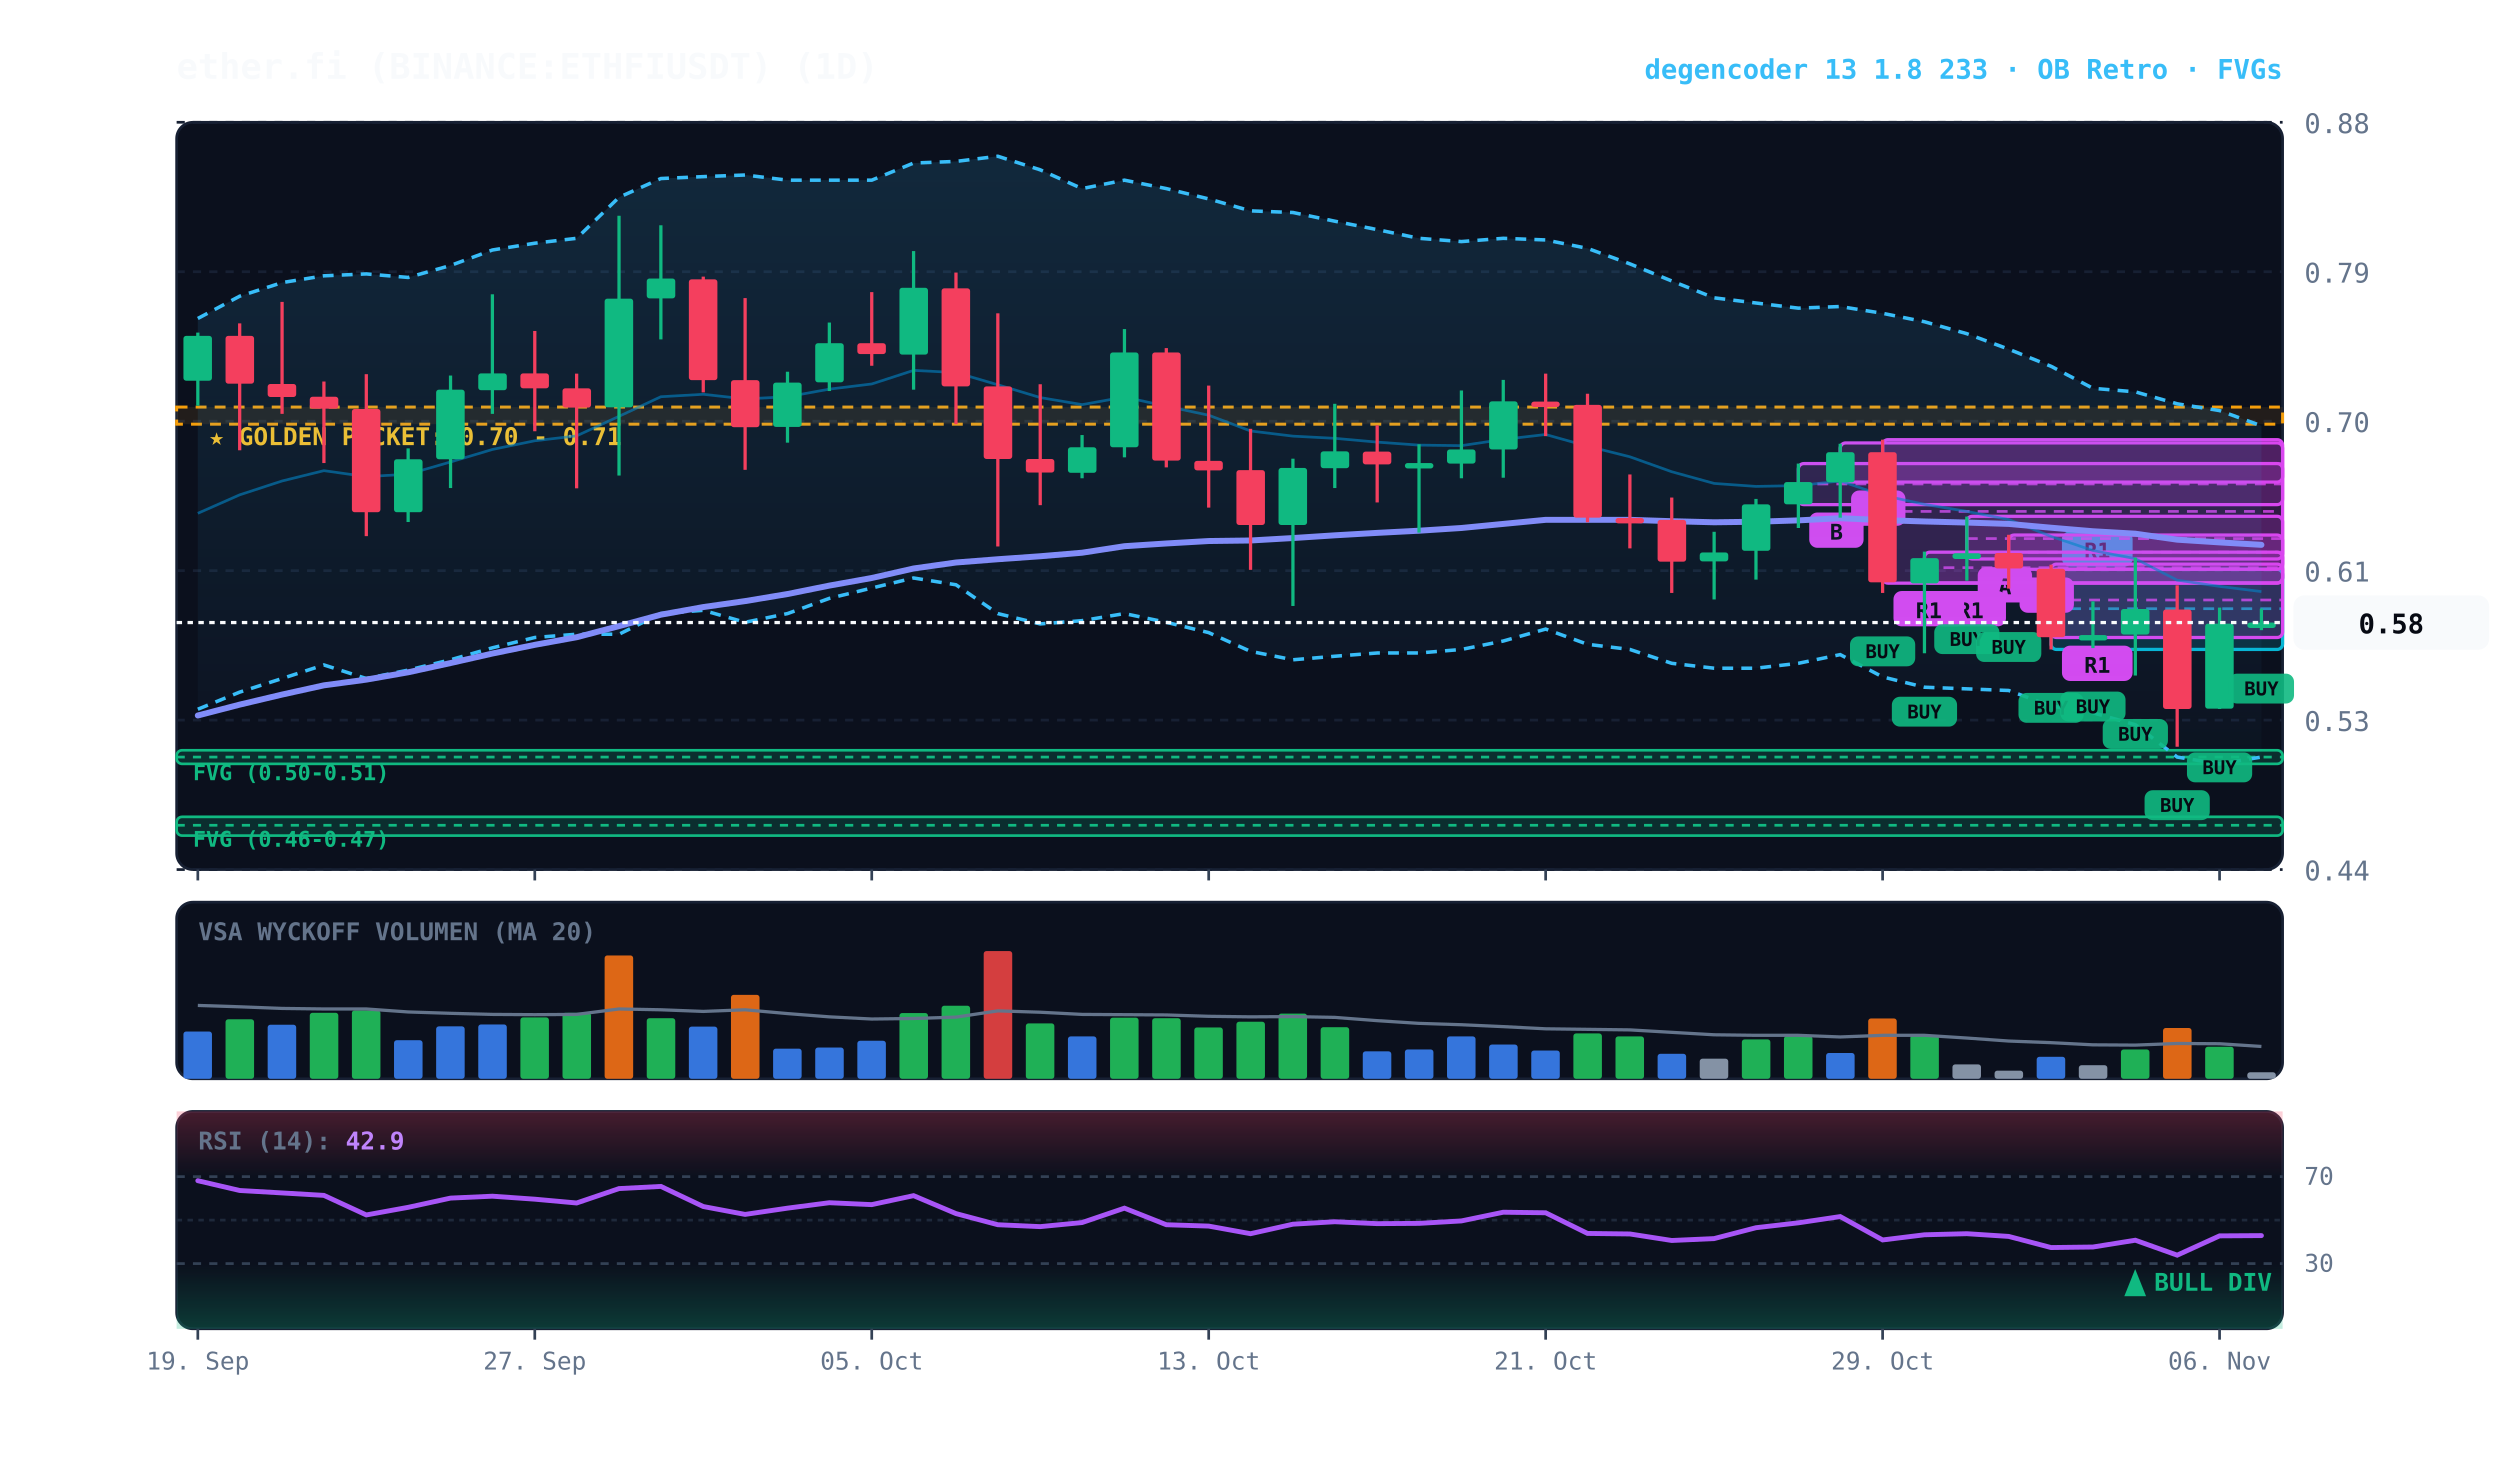
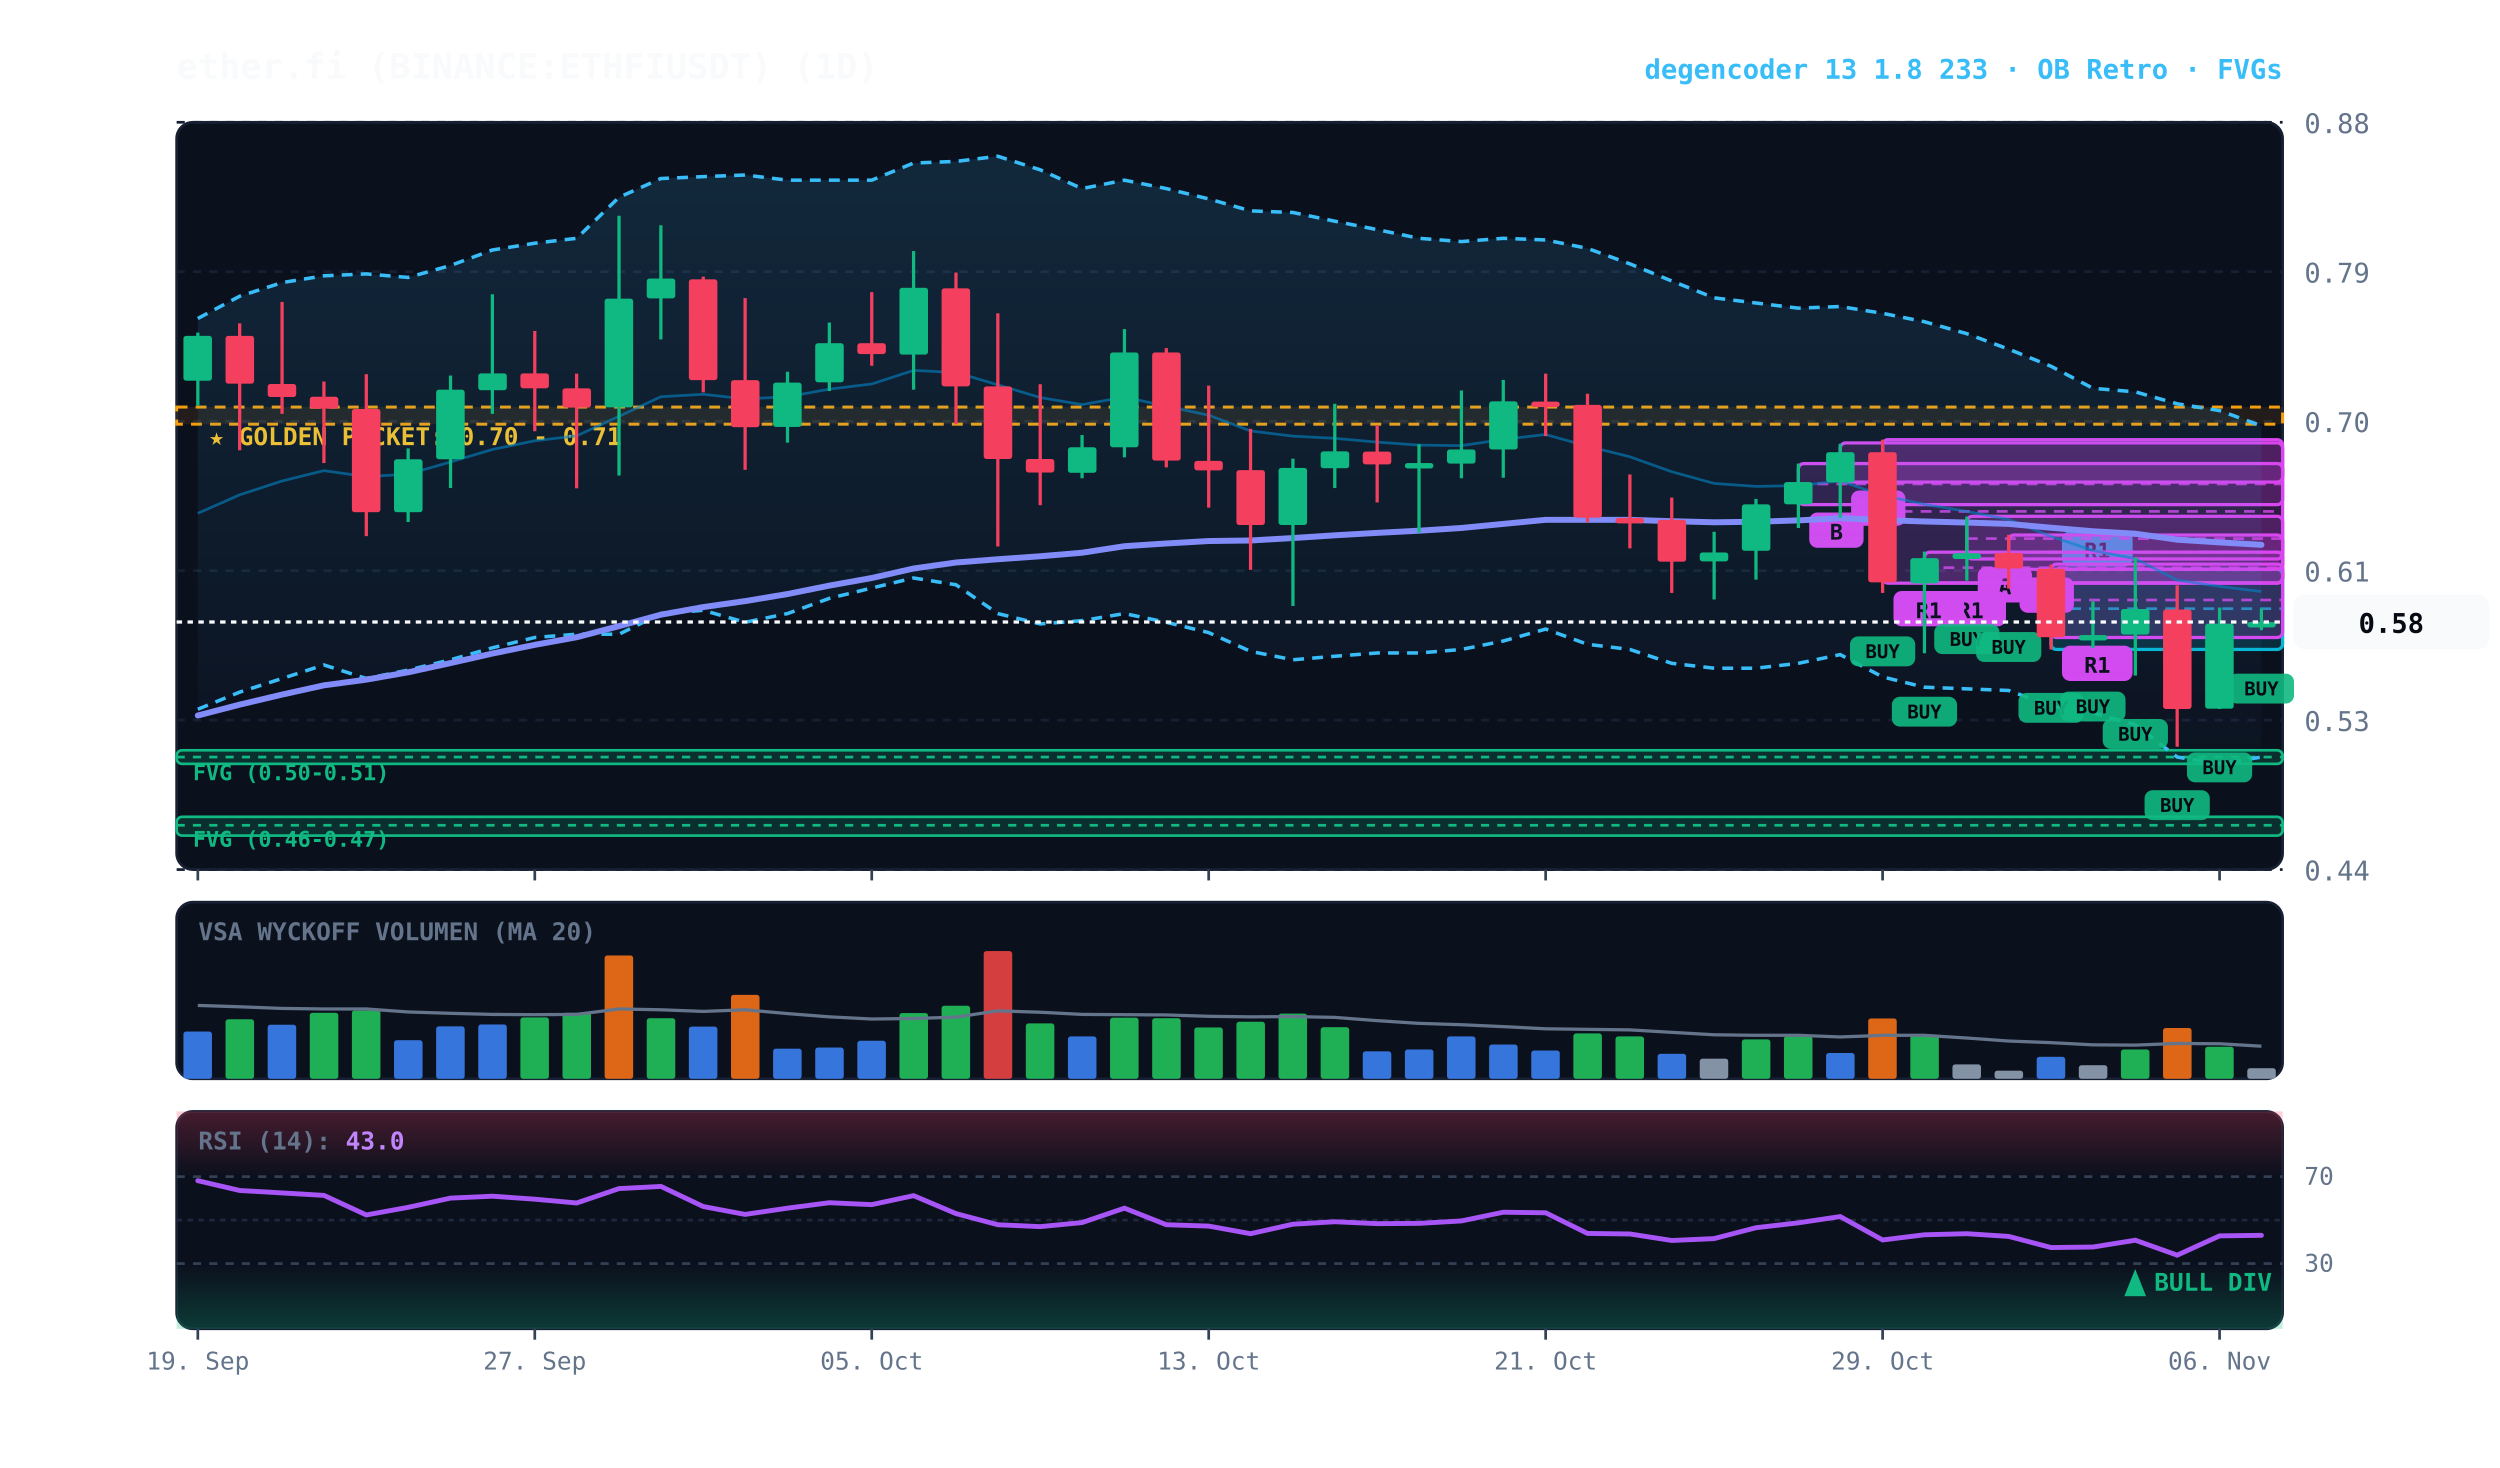
<svg xmlns="http://www.w3.org/2000/svg" viewBox="0 0 920 540" width="100%" height="100%" style="background:#070a13; font-family:'JetBrains Mono', monospace;">
  <defs>
    <linearGradient id="cloud-grad" x1="0%" y1="0%" x2="0%" y2="100%">
      <stop offset="0%" stop-color="#38bdf8" stop-opacity="0.14" />
      <stop offset="100%" stop-color="#38bdf8" stop-opacity="0.02" />
    </linearGradient>
    <linearGradient id="rsi-overbought" x1="0%" y1="0%" x2="0%" y2="100%">
      <stop offset="0%" stop-color="#f43f5e" stop-opacity="0.25" />
      <stop offset="100%" stop-color="#f43f5e" stop-opacity="0.0" />
    </linearGradient>
    <linearGradient id="rsi-oversold" x1="0%" y1="0%" x2="0%" y2="100%">
      <stop offset="0%" stop-color="#10b981" stop-opacity="0.0" />
      <stop offset="100%" stop-color="#10b981" stop-opacity="0.25" />
    </linearGradient>
  </defs>
  <rect x="65" y="45" width="775" height="275" fill="#0b101d" rx="6" stroke="#172033" stroke-width="1" />
  <rect x="65" y="332" width="775" height="65" fill="#0b101d" rx="6" stroke="#172033" stroke-width="1" />
  <rect x="65" y="409" width="775" height="80" fill="#0b101d" rx="6" stroke="#172033" stroke-width="1" />
  <line x1="65" y1="320.0" x2="840" y2="320.0" stroke="#172033" stroke-dasharray="3,3" stroke-width="1" />
  <text x="848" y="324.0" fill="#64748b" font-size="10" text-anchor="start">0.44</text>
  <line x1="65" y1="265.0" x2="840" y2="265.0" stroke="#172033" stroke-dasharray="3,3" stroke-width="1" />
  <text x="848" y="269.0" fill="#64748b" font-size="10" text-anchor="start">0.53</text>
  <line x1="65" y1="210.0" x2="840" y2="210.0" stroke="#172033" stroke-dasharray="3,3" stroke-width="1" />
  <text x="848" y="214.0" fill="#64748b" font-size="10" text-anchor="start">0.61</text>
  <line x1="65" y1="155.0" x2="840" y2="155.0" stroke="#172033" stroke-dasharray="3,3" stroke-width="1" />
  <text x="848" y="159.0" fill="#64748b" font-size="10" text-anchor="start">0.70</text>
  <line x1="65" y1="100.0" x2="840" y2="100.0" stroke="#172033" stroke-dasharray="3,3" stroke-width="1" />
  <text x="848" y="104.0" fill="#64748b" font-size="10" text-anchor="start">0.79</text>
  <line x1="65" y1="45.0" x2="840" y2="45.0" stroke="#172033" stroke-dasharray="3,3" stroke-width="1" />
  <text x="848" y="49.0" fill="#64748b" font-size="10" text-anchor="start">0.88</text>
  <rect x="65" y="149.8" width="775" height="6.3" fill="rgba(245, 158, 11, 0.10)" stroke="#f59e0b" stroke-dasharray="4,3" stroke-width="1.1" />
  <text x="77" y="163.8" fill="#fbbf24" font-size="9" font-weight="bold">★ GOLDEN POCKET: 0.70 - 0.71</text>
  <rect x="65.0" y="276.1" width="775.0" height="5.0" fill="rgba(16, 185, 129, 0.18)" stroke="#10b981" stroke-width="1" rx="2" />
  <line x1="65.0" y1="278.6" x2="840" y2="278.6" stroke="#10b981" stroke-dasharray="3,3" stroke-width="1" />
  <text x="71.0" y="287.1" fill="#10b981" font-size="8" font-weight="bold">FVG (0.50-0.51)</text>
  <rect x="65.0" y="300.6" width="775.0" height="6.9" fill="rgba(16, 185, 129, 0.18)" stroke="#10b981" stroke-width="1" rx="2" />
  <line x1="65.0" y1="303.7" x2="840" y2="303.7" stroke="#10b981" stroke-dasharray="3,3" stroke-width="1" />
  <text x="71.0" y="311.6" fill="#10b981" font-size="8" font-weight="bold">FVG (0.46-0.47)</text>
  <rect x="754.8" y="209.5" width="85.2" height="29.5" fill="rgba(6, 182, 212, 0.18)" stroke="#06b6d4" stroke-width="1.2" rx="2" />
  <line x1="754.8" y1="224.0" x2="840" y2="224.0" stroke="#06b6d4" stroke-dasharray="4,3" stroke-width="1.0" opacity="0.8" />
  <rect x="758.8" y="195.5" width="26" height="13" fill="#06b6d4" rx="3" />
  <text x="771.8" y="205.5" fill="#070a13" font-size="8" font-weight="bold" text-anchor="middle">R1</text>
  <rect x="754.8" y="207.6" width="85.2" height="27.0" fill="rgba(217, 70, 239, 0.18)" stroke="#d946ef" stroke-width="1.2" rx="2" />
  <line x1="754.8" y1="220.8" x2="840" y2="220.8" stroke="#d946ef" stroke-dasharray="4,3" stroke-width="1.0" opacity="0.8" />
  <rect x="758.8" y="237.6" width="26" height="13" fill="#d946ef" rx="3" />
  <text x="771.8" y="247.6" fill="#070a13" font-size="8" font-weight="bold" text-anchor="middle">R1</text>
  <rect x="739.2" y="196.9" width="100.8" height="12.6" fill="rgba(217, 70, 239, 0.18)" stroke="#d946ef" stroke-width="1.2" rx="2" />
  <line x1="739.2" y1="203.2" x2="840" y2="203.2" stroke="#d946ef" stroke-dasharray="4,3" stroke-width="1.0" opacity="0.8" />
  <rect x="743.2" y="212.5" width="20" height="13" fill="#d946ef" rx="3" />
  <text x="753.2" y="222.5" fill="#070a13" font-size="8" font-weight="bold" text-anchor="middle">B</text>
  <rect x="723.8" y="190.0" width="116.2" height="15.7" fill="rgba(217, 70, 239, 0.18)" stroke="#d946ef" stroke-width="1.2" rx="2" />
  <line x1="723.8" y1="198.2" x2="840" y2="198.2" stroke="#d946ef" stroke-dasharray="4,3" stroke-width="1.0" opacity="0.8" />
  <rect x="727.8" y="208.7" width="20" height="13" fill="#d946ef" rx="3" />
  <text x="737.8" y="218.7" fill="#070a13" font-size="8" font-weight="bold" text-anchor="middle">A</text>
  <rect x="708.2" y="203.2" width="131.8" height="11.3" fill="rgba(217, 70, 239, 0.18)" stroke="#d946ef" stroke-width="1.2" rx="2" />
  <line x1="708.2" y1="208.9" x2="840" y2="208.9" stroke="#d946ef" stroke-dasharray="4,3" stroke-width="1.0" opacity="0.8" />
  <rect x="712.2" y="217.5" width="26" height="13" fill="#d946ef" rx="3" />
  <text x="725.2" y="227.5" fill="#070a13" font-size="8" font-weight="bold" text-anchor="middle">R1</text>
  <rect x="692.8" y="161.8" width="147.2" height="52.8" fill="rgba(217, 70, 239, 0.18)" stroke="#d946ef" stroke-width="1.2" rx="2" />
  <line x1="692.8" y1="188.2" x2="840" y2="188.2" stroke="#d946ef" stroke-dasharray="4,3" stroke-width="1.0" opacity="0.8" />
  <rect x="696.8" y="217.5" width="26" height="13" fill="#d946ef" rx="3" />
  <text x="709.8" y="227.5" fill="#070a13" font-size="8" font-weight="bold" text-anchor="middle">R1</text>
  <rect x="677.2" y="163.0" width="162.8" height="14.4" fill="rgba(217, 70, 239, 0.18)" stroke="#d946ef" stroke-width="1.2" rx="2" />
  <line x1="677.2" y1="170.6" x2="840" y2="170.6" stroke="#d946ef" stroke-dasharray="4,3" stroke-width="1.0" opacity="0.8" />
  <rect x="681.2" y="180.5" width="20" height="13" fill="#d946ef" rx="3" />
  <text x="691.2" y="190.5" fill="#070a13" font-size="8" font-weight="bold" text-anchor="middle">B</text>
  <rect x="661.8" y="170.6" width="178.2" height="15.1" fill="rgba(217, 70, 239, 0.18)" stroke="#d946ef" stroke-width="1.2" rx="2" />
  <line x1="661.8" y1="178.1" x2="840" y2="178.1" stroke="#d946ef" stroke-dasharray="4,3" stroke-width="1.0" opacity="0.8" />
  <rect x="665.8" y="188.6" width="20" height="13" fill="#d946ef" rx="3" />
  <text x="675.8" y="198.6" fill="#070a13" font-size="8" font-weight="bold" text-anchor="middle">B</text>
  <polygon points="72.8,117.2 88.2,109.0 103.8,104.0 119.2,101.5 134.8,100.8 150.2,102.1 165.8,97.7 181.2,92.0 196.8,89.5 212.2,87.7 227.8,72.6 243.2,65.7 258.8,65.0 274.2,64.4 289.8,66.3 305.2,66.3 320.8,66.3 336.2,60.0 351.8,59.4 367.2,57.5 382.8,62.5 398.2,69.4 413.8,66.3 429.2,69.4 444.8,73.2 460.2,77.6 475.8,78.2 491.2,81.4 506.8,84.5 522.2,87.7 537.8,88.9 553.2,87.7 568.8,88.3 584.2,91.4 599.8,97.1 615.2,103.4 630.8,109.6 646.2,111.5 661.8,113.4 677.2,112.8 692.8,115.3 708.2,118.4 723.8,122.8 739.2,128.5 754.8,134.8 770.2,142.9 785.8,144.2 801.2,148.6 816.8,151.1 832.2,156.7 832.2,278.6 816.8,281.1 801.2,278.6 785.8,266.7 770.2,262.3 754.8,259.8 739.2,254.1 723.8,253.5 708.2,252.9 692.8,249.1 677.2,240.9 661.8,244.1 646.2,245.9 630.8,245.9 615.2,244.1 599.8,239.0 584.2,237.1 568.8,231.5 553.2,235.9 537.8,239.0 522.2,240.3 506.8,240.3 491.2,241.5 475.8,242.8 460.2,239.7 444.8,232.8 429.2,229.0 413.8,225.8 398.2,228.4 382.8,229.6 367.2,225.8 351.8,215.2 336.2,212.7 320.8,216.4 305.2,220.2 289.8,225.8 274.2,229.0 258.8,224.6 243.2,225.8 227.8,233.4 212.2,233.4 196.8,234.6 181.2,238.4 165.8,242.8 150.2,246.6 134.8,249.7 119.2,244.7 103.8,249.7 88.2,254.7 72.8,261.0" fill="url(#cloud-grad)" />
  <polyline points="72.8,117.2 88.2,109.0 103.8,104.0 119.2,101.5 134.8,100.8 150.2,102.1 165.8,97.7 181.2,92.0 196.8,89.5 212.2,87.7 227.8,72.6 243.2,65.7 258.8,65.0 274.2,64.4 289.8,66.3 305.2,66.3 320.8,66.3 336.2,60.0 351.8,59.4 367.2,57.5 382.8,62.5 398.2,69.4 413.8,66.3 429.2,69.4 444.8,73.2 460.2,77.6 475.8,78.2 491.2,81.4 506.8,84.5 522.2,87.7 537.8,88.9 553.2,87.7 568.8,88.3 584.2,91.4 599.8,97.1 615.2,103.4 630.8,109.6 646.2,111.5 661.8,113.4 677.2,112.8 692.8,115.3 708.2,118.4 723.8,122.8 739.2,128.5 754.8,134.8 770.2,142.9 785.8,144.2 801.2,148.6 816.8,151.1 832.2,156.7" fill="none" stroke="#38bdf8" stroke-width="1.3" stroke-dasharray="4,3" />
  <polyline points="72.8,261.0 88.2,254.7 103.8,249.7 119.2,244.7 134.8,249.7 150.2,246.6 165.8,242.8 181.2,238.4 196.8,234.6 212.2,233.4 227.8,233.4 243.2,225.8 258.8,224.6 274.2,229.0 289.8,225.8 305.2,220.2 320.8,216.4 336.2,212.7 351.8,215.2 367.2,225.8 382.8,229.6 398.2,228.4 413.8,225.8 429.2,229.0 444.8,232.8 460.2,239.7 475.8,242.8 491.2,241.5 506.8,240.3 522.2,240.3 537.8,239.0 553.2,235.9 568.8,231.5 584.2,237.1 599.8,239.0 615.2,244.1 630.8,245.9 646.2,245.9 661.8,244.1 677.2,240.9 692.8,249.1 708.2,252.9 723.8,253.5 739.2,254.1 754.8,259.8 770.2,262.3 785.8,266.7 801.2,278.6 816.8,281.1 832.2,278.6" fill="none" stroke="#38bdf8" stroke-width="1.3" stroke-dasharray="4,3" />
  <polyline points="72.8,188.9 88.2,182.1 103.8,177.0 119.2,173.2 134.8,175.4 150.2,174.5 165.8,170.0 181.2,165.4 196.8,162.2 212.2,160.4 227.8,153.2 243.2,146.0 258.8,145.1 274.2,146.8 289.8,146.0 305.2,143.2 320.8,141.3 336.2,136.3 351.8,137.1 367.2,141.6 382.8,146.3 398.2,148.9 413.8,146.1 429.2,149.5 444.8,152.8 460.2,158.6 475.8,160.5 491.2,161.3 506.8,162.7 522.2,163.8 537.8,164.0 553.2,161.7 568.8,159.9 584.2,164.2 599.8,168.1 615.2,173.6 630.8,177.9 646.2,179.0 661.8,178.7 677.2,177.0 692.8,182.3 708.2,185.6 723.8,188.2 739.2,191.2 754.8,197.4 770.2,202.6 785.8,205.6 801.2,213.5 816.8,215.8 832.2,217.7" fill="none" stroke="#0284c7" stroke-width="1.0" stroke-opacity="0.6" />
  <polyline points="72.8,263.3 88.2,259.3 103.8,255.6 119.2,252.2 134.8,250.1 150.2,247.4 165.8,244.0 181.2,240.5 196.8,237.3 212.2,234.5 227.8,230.4 243.2,226.2 258.8,223.4 274.2,221.2 289.8,218.6 305.2,215.5 320.8,212.7 336.2,209.2 351.8,207.0 367.2,205.8 382.8,204.7 398.2,203.4 413.8,201.0 429.2,200.0 444.8,199.1 460.2,198.9 475.8,198.0 491.2,197.0 506.8,196.1 522.2,195.3 537.8,194.3 553.2,192.8 568.8,191.3 584.2,191.3 599.8,191.3 615.2,191.8 630.8,192.2 646.2,192.0 661.8,191.5 677.2,190.7 692.8,191.4 708.2,191.9 723.8,192.3 739.2,192.8 754.8,194.2 770.2,195.5 785.8,196.4 801.2,198.6 816.8,199.6 832.2,200.5" fill="none" stroke="#818cf8" stroke-width="2.2" stroke-linecap="round" />
  <line x1="72.8" y1="122.4" x2="72.8" y2="149.3" stroke="#10b981" stroke-width="1.2" />
  <rect x="67.5" y="123.6" width="10.5" height="16.5" fill="#10b981" rx="1" />
  <line x1="88.2" y1="119.0" x2="88.2" y2="165.7" stroke="#f43f5e" stroke-width="1.2" />
  <rect x="83.0" y="123.6" width="10.5" height="17.6" fill="#f43f5e" rx="1" />
  <line x1="103.8" y1="111.1" x2="103.8" y2="152.3" stroke="#f43f5e" stroke-width="1.2" />
  <rect x="98.5" y="141.3" width="10.5" height="4.8" fill="#f43f5e" rx="1" />
  <line x1="119.2" y1="140.4" x2="119.2" y2="170.4" stroke="#f43f5e" stroke-width="1.2" />
  <rect x="114.0" y="146.0" width="10.5" height="4.4" fill="#f43f5e" rx="1" />
  <line x1="134.8" y1="137.7" x2="134.8" y2="197.3" stroke="#f43f5e" stroke-width="1.2" />
  <rect x="129.5" y="150.5" width="10.5" height="38.0" fill="#f43f5e" rx="1" />
  <line x1="150.2" y1="165.0" x2="150.2" y2="192.1" stroke="#10b981" stroke-width="1.2" />
  <rect x="145.0" y="169.0" width="10.5" height="19.5" fill="#10b981" rx="1" />
  <line x1="165.8" y1="138.2" x2="165.8" y2="179.6" stroke="#10b981" stroke-width="1.2" />
  <rect x="160.5" y="143.4" width="10.5" height="25.6" fill="#10b981" rx="1" />
  <line x1="181.2" y1="108.3" x2="181.2" y2="152.3" stroke="#10b981" stroke-width="1.2" />
  <rect x="176.0" y="137.4" width="10.5" height="6.2" fill="#10b981" rx="1" />
  <line x1="196.8" y1="121.8" x2="196.8" y2="158.7" stroke="#f43f5e" stroke-width="1.2" />
  <rect x="191.5" y="137.4" width="10.5" height="5.5" fill="#f43f5e" rx="1" />
  <line x1="212.2" y1="137.5" x2="212.2" y2="179.7" stroke="#f43f5e" stroke-width="1.2" />
  <rect x="207.0" y="142.9" width="10.5" height="7.1" fill="#f43f5e" rx="1" />
  <line x1="227.8" y1="79.4" x2="227.8" y2="175.0" stroke="#10b981" stroke-width="1.2" />
  <rect x="222.5" y="109.9" width="10.5" height="40.0" fill="#10b981" rx="1" />
  <line x1="243.2" y1="82.9" x2="243.2" y2="124.9" stroke="#10b981" stroke-width="1.2" />
  <rect x="238.0" y="102.5" width="10.5" height="7.3" fill="#10b981" rx="1" />
  <line x1="258.8" y1="101.8" x2="258.8" y2="144.4" stroke="#f43f5e" stroke-width="1.2" />
  <rect x="253.5" y="102.8" width="10.5" height="37.1" fill="#f43f5e" rx="1" />
  <line x1="274.2" y1="109.7" x2="274.2" y2="172.9" stroke="#f43f5e" stroke-width="1.2" />
  <rect x="269.0" y="139.9" width="10.5" height="17.3" fill="#f43f5e" rx="1" />
  <line x1="289.8" y1="136.8" x2="289.8" y2="162.9" stroke="#10b981" stroke-width="1.2" />
  <rect x="284.5" y="140.8" width="10.5" height="16.3" fill="#10b981" rx="1" />
  <line x1="305.2" y1="118.7" x2="305.2" y2="143.9" stroke="#10b981" stroke-width="1.2" />
  <rect x="300.0" y="126.3" width="10.5" height="14.4" fill="#10b981" rx="1" />
  <line x1="320.8" y1="107.5" x2="320.8" y2="134.6" stroke="#f43f5e" stroke-width="1.2" />
  <rect x="315.5" y="126.3" width="10.5" height="4.0" fill="#f43f5e" rx="1" />
  <line x1="336.2" y1="92.4" x2="336.2" y2="143.4" stroke="#10b981" stroke-width="1.2" />
  <rect x="331.0" y="105.9" width="10.5" height="24.6" fill="#10b981" rx="1" />
  <line x1="351.8" y1="100.3" x2="351.8" y2="156.1" stroke="#f43f5e" stroke-width="1.2" />
  <rect x="346.5" y="106.1" width="10.5" height="36.1" fill="#f43f5e" rx="1" />
  <line x1="367.2" y1="115.3" x2="367.2" y2="201.1" stroke="#f43f5e" stroke-width="1.2" />
  <rect x="362.0" y="142.2" width="10.5" height="26.7" fill="#f43f5e" rx="1" />
  <line x1="382.8" y1="141.4" x2="382.8" y2="185.9" stroke="#f43f5e" stroke-width="1.2" />
  <rect x="377.5" y="168.9" width="10.5" height="5.0" fill="#f43f5e" rx="1" />
  <line x1="398.2" y1="160.1" x2="398.2" y2="176.0" stroke="#10b981" stroke-width="1.2" />
  <rect x="393.0" y="164.6" width="10.5" height="9.4" fill="#10b981" rx="1" />
  <line x1="413.8" y1="121.1" x2="413.8" y2="168.3" stroke="#10b981" stroke-width="1.2" />
  <rect x="408.5" y="129.7" width="10.5" height="34.9" fill="#10b981" rx="1" />
  <line x1="429.2" y1="128.1" x2="429.2" y2="172.0" stroke="#f43f5e" stroke-width="1.2" />
  <rect x="424.0" y="129.7" width="10.5" height="39.8" fill="#f43f5e" rx="1" />
  <line x1="444.8" y1="141.9" x2="444.8" y2="186.8" stroke="#f43f5e" stroke-width="1.2" />
  <rect x="439.5" y="169.6" width="10.5" height="3.5" fill="#f43f5e" rx="1" />
  <line x1="460.2" y1="157.8" x2="460.2" y2="209.7" stroke="#f43f5e" stroke-width="1.2" />
  <rect x="455.0" y="173.0" width="10.5" height="20.2" fill="#f43f5e" rx="1" />
  <line x1="475.8" y1="168.8" x2="475.8" y2="223.0" stroke="#10b981" stroke-width="1.2" />
  <rect x="470.5" y="172.2" width="10.5" height="21.0" fill="#10b981" rx="1" />
  <line x1="491.2" y1="148.6" x2="491.2" y2="179.6" stroke="#10b981" stroke-width="1.2" />
  <rect x="486.0" y="166.1" width="10.5" height="6.2" fill="#10b981" rx="1" />
  <line x1="506.8" y1="156.5" x2="506.8" y2="184.9" stroke="#f43f5e" stroke-width="1.2" />
  <rect x="501.5" y="166.2" width="10.5" height="4.7" fill="#f43f5e" rx="1" />
  <line x1="522.2" y1="163.5" x2="522.2" y2="196.0" stroke="#10b981" stroke-width="1.2" />
  <rect x="517.0" y="170.4" width="10.5" height="2.0" fill="#10b981" rx="1" />
  <line x1="537.8" y1="143.7" x2="537.8" y2="176.0" stroke="#10b981" stroke-width="1.2" />
  <rect x="532.5" y="165.4" width="10.5" height="5.2" fill="#10b981" rx="1" />
  <line x1="553.2" y1="139.8" x2="553.2" y2="175.8" stroke="#10b981" stroke-width="1.2" />
  <rect x="548.0" y="147.7" width="10.5" height="17.7" fill="#10b981" rx="1" />
  <line x1="568.8" y1="137.5" x2="568.8" y2="160.5" stroke="#f43f5e" stroke-width="1.2" />
  <rect x="563.5" y="147.8" width="10.5" height="2.0" fill="#f43f5e" rx="1" />
  <line x1="584.2" y1="144.9" x2="584.2" y2="192.2" stroke="#f43f5e" stroke-width="1.2" />
  <rect x="579.0" y="149.0" width="10.5" height="41.5" fill="#f43f5e" rx="1" />
  <line x1="599.8" y1="174.6" x2="599.8" y2="201.8" stroke="#f43f5e" stroke-width="1.2" />
  <rect x="594.5" y="190.6" width="10.5" height="2.0" fill="#f43f5e" rx="1" />
  <line x1="615.2" y1="183.1" x2="615.2" y2="218.2" stroke="#f43f5e" stroke-width="1.2" />
  <rect x="610.0" y="191.3" width="10.5" height="15.4" fill="#f43f5e" rx="1" />
  <line x1="630.8" y1="195.7" x2="630.8" y2="220.6" stroke="#10b981" stroke-width="1.2" />
  <rect x="625.5" y="203.3" width="10.5" height="3.3" fill="#10b981" rx="1" />
  <line x1="646.2" y1="183.6" x2="646.2" y2="213.3" stroke="#10b981" stroke-width="1.2" />
  <rect x="641.0" y="185.6" width="10.5" height="17.1" fill="#10b981" rx="1" />
  <line x1="661.8" y1="170.6" x2="661.8" y2="194.3" stroke="#10b981" stroke-width="1.2" />
  <rect x="656.5" y="177.4" width="10.5" height="8.2" fill="#10b981" rx="1" />
  <line x1="677.2" y1="163.3" x2="677.2" y2="190.5" stroke="#10b981" stroke-width="1.2" />
  <rect x="672.0" y="166.4" width="10.5" height="11.1" fill="#10b981" rx="1" />
  <line x1="692.8" y1="161.8" x2="692.8" y2="218.2" stroke="#f43f5e" stroke-width="1.2" />
  <rect x="687.5" y="166.4" width="10.5" height="47.9" fill="#f43f5e" rx="1" />
  <rect x="680.8" y="234.2" width="24" height="11" fill="#10b981" rx="3" opacity="0.9" />
  <text x="692.8" y="242.2" fill="#070a13" font-size="7" font-weight="bold" text-anchor="middle">BUY</text>
  <line x1="708.2" y1="203.0" x2="708.2" y2="240.4" stroke="#10b981" stroke-width="1.2" />
  <rect x="703.0" y="205.4" width="10.5" height="9.3" fill="#10b981" rx="1" />
  <rect x="696.2" y="256.4" width="24" height="11" fill="#10b981" rx="3" opacity="0.9" />
  <text x="708.2" y="264.4" fill="#070a13" font-size="7" font-weight="bold" text-anchor="middle">BUY</text>
  <line x1="723.8" y1="190.1" x2="723.8" y2="213.7" stroke="#10b981" stroke-width="1.2" />
  <rect x="718.5" y="203.6" width="10.5" height="2.1" fill="#10b981" rx="1" />
  <rect x="711.8" y="229.7" width="24" height="11" fill="#10b981" rx="3" opacity="0.9" />
  <text x="723.8" y="237.7" fill="#070a13" font-size="7" font-weight="bold" text-anchor="middle">BUY</text>
  <line x1="739.2" y1="196.8" x2="739.2" y2="216.6" stroke="#f43f5e" stroke-width="1.2" />
  <rect x="734.0" y="203.5" width="10.5" height="5.7" fill="#f43f5e" rx="1" />
  <rect x="727.2" y="232.6" width="24" height="11" fill="#10b981" rx="3" opacity="0.9" />
  <text x="739.2" y="240.6" fill="#070a13" font-size="7" font-weight="bold" text-anchor="middle">BUY</text>
  <line x1="754.8" y1="207.8" x2="754.8" y2="239.0" stroke="#f43f5e" stroke-width="1.2" />
  <rect x="749.5" y="209.3" width="10.5" height="25.2" fill="#f43f5e" rx="1" />
  <rect x="742.8" y="255.0" width="24" height="11" fill="#10b981" rx="3" opacity="0.9" />
  <text x="754.8" y="263.0" fill="#070a13" font-size="7" font-weight="bold" text-anchor="middle">BUY</text>
  <line x1="770.2" y1="221.3" x2="770.2" y2="238.5" stroke="#10b981" stroke-width="1.2" />
  <rect x="765.0" y="233.7" width="10.5" height="2.0" fill="#10b981" rx="1" />
  <rect x="758.2" y="254.5" width="24" height="11" fill="#10b981" rx="3" opacity="0.9" />
  <text x="770.2" y="262.5" fill="#070a13" font-size="7" font-weight="bold" text-anchor="middle">BUY</text>
  <line x1="785.8" y1="205.2" x2="785.8" y2="248.6" stroke="#10b981" stroke-width="1.2" />
  <rect x="780.5" y="224.1" width="10.5" height="9.4" fill="#10b981" rx="1" />
  <rect x="773.8" y="264.6" width="24" height="11" fill="#10b981" rx="3" opacity="0.9" />
  <text x="785.8" y="272.6" fill="#070a13" font-size="7" font-weight="bold" text-anchor="middle">BUY</text>
  <line x1="801.2" y1="215.4" x2="801.2" y2="274.8" stroke="#f43f5e" stroke-width="1.2" />
  <rect x="796.0" y="224.3" width="10.5" height="36.6" fill="#f43f5e" rx="1" />
  <rect x="789.2" y="290.8" width="24" height="11" fill="#10b981" rx="3" opacity="0.9" />
  <text x="801.2" y="298.8" fill="#070a13" font-size="7" font-weight="bold" text-anchor="middle">BUY</text>
  <line x1="816.8" y1="223.6" x2="816.8" y2="260.9" stroke="#10b981" stroke-width="1.2" />
  <rect x="811.5" y="229.5" width="10.5" height="31.3" fill="#10b981" rx="1" />
  <rect x="804.8" y="276.9" width="24" height="11" fill="#10b981" rx="3" opacity="0.9" />
  <text x="816.8" y="284.9" fill="#070a13" font-size="7" font-weight="bold" text-anchor="middle">BUY</text>
  <line x1="832.2" y1="224.0" x2="832.2" y2="231.9" stroke="#10b981" stroke-width="1.2" />
-   <rect x="827.0" y="229.1" width="10.5" height="2.0" fill="#10b981" rx="1" />
+   <rect x="827.0" y="228.9" width="10.5" height="2.0" fill="#10b981" rx="1" />
  <rect x="820.2" y="247.9" width="24" height="11" fill="#10b981" rx="3" opacity="0.9" />
  <text x="832.2" y="255.9" fill="#070a13" font-size="7" font-weight="bold" text-anchor="middle">BUY</text>
-   <line x1="65" y1="229.1" x2="840" y2="229.1" stroke="#f8fafc" stroke-width="1.2" stroke-dasharray="2,2" />
-   <rect x="844" y="219.1" width="72" height="20" fill="#f8fafc" rx="4" />
-   <text x="880" y="233.1" fill="#070a13" font-size="10" font-weight="bold" text-anchor="middle">0.58</text>
+   <line x1="65" y1="228.9" x2="840" y2="228.9" stroke="#f8fafc" stroke-width="1.2" stroke-dasharray="2,2" />
+   <rect x="844" y="218.9" width="72" height="20" fill="#f8fafc" rx="4" />
+   <text x="880" y="232.9" fill="#070a13" font-size="10" font-weight="bold" text-anchor="middle">0.58</text>
  <text x="73" y="346" fill="#64748b" font-size="9" font-weight="bold">VSA WYCKOFF VOLUMEN (MA 20)</text>
  <rect x="67.5" y="379.6" width="10.5" height="17.4" fill="#3b82f6" opacity="0.88" rx="1" />
  <rect x="83.0" y="375.1" width="10.5" height="21.9" fill="#22c55e" opacity="0.88" rx="1" />
  <rect x="98.5" y="377.1" width="10.5" height="19.9" fill="#3b82f6" opacity="0.88" rx="1" />
  <rect x="114.0" y="372.7" width="10.5" height="24.3" fill="#22c55e" opacity="0.88" rx="1" />
  <rect x="129.5" y="371.8" width="10.5" height="25.2" fill="#22c55e" opacity="0.88" rx="1" />
  <rect x="145.0" y="382.8" width="10.5" height="14.2" fill="#3b82f6" opacity="0.88" rx="1" />
  <rect x="160.5" y="377.7" width="10.5" height="19.3" fill="#3b82f6" opacity="0.88" rx="1" />
  <rect x="176.0" y="377.0" width="10.5" height="20.0" fill="#3b82f6" opacity="0.88" rx="1" />
  <rect x="191.5" y="374.4" width="10.5" height="22.6" fill="#22c55e" opacity="0.88" rx="1" />
  <rect x="207.0" y="372.7" width="10.5" height="24.3" fill="#22c55e" opacity="0.88" rx="1" />
  <rect x="222.5" y="351.6" width="10.5" height="45.4" fill="#f97316" opacity="0.88" rx="1" />
  <rect x="238.0" y="374.7" width="10.5" height="22.3" fill="#22c55e" opacity="0.88" rx="1" />
  <rect x="253.5" y="377.8" width="10.5" height="19.2" fill="#3b82f6" opacity="0.88" rx="1" />
  <rect x="269.0" y="366.1" width="10.5" height="30.9" fill="#f97316" opacity="0.88" rx="1" />
  <rect x="284.5" y="385.9" width="10.5" height="11.1" fill="#3b82f6" opacity="0.88" rx="1" />
  <rect x="300.0" y="385.5" width="10.5" height="11.5" fill="#3b82f6" opacity="0.88" rx="1" />
  <rect x="315.5" y="383.0" width="10.5" height="14.0" fill="#3b82f6" opacity="0.88" rx="1" />
  <rect x="331.0" y="372.8" width="10.5" height="24.2" fill="#22c55e" opacity="0.88" rx="1" />
  <rect x="346.5" y="370.1" width="10.5" height="26.9" fill="#22c55e" opacity="0.88" rx="1" />
  <rect x="362.0" y="350.0" width="10.5" height="47.0" fill="#ef4444" opacity="0.88" rx="1" />
  <rect x="377.5" y="376.6" width="10.5" height="20.4" fill="#22c55e" opacity="0.88" rx="1" />
  <rect x="393.0" y="381.4" width="10.5" height="15.6" fill="#3b82f6" opacity="0.88" rx="1" />
  <rect x="408.5" y="374.5" width="10.5" height="22.5" fill="#22c55e" opacity="0.88" rx="1" />
  <rect x="424.0" y="374.7" width="10.5" height="22.3" fill="#22c55e" opacity="0.88" rx="1" />
  <rect x="439.5" y="378.1" width="10.5" height="18.9" fill="#22c55e" opacity="0.88" rx="1" />
  <rect x="455.0" y="376.0" width="10.5" height="21.0" fill="#22c55e" opacity="0.88" rx="1" />
  <rect x="470.5" y="373.0" width="10.5" height="24.0" fill="#22c55e" opacity="0.88" rx="1" />
  <rect x="486.0" y="378.0" width="10.5" height="19.0" fill="#22c55e" opacity="0.88" rx="1" />
  <rect x="501.5" y="386.9" width="10.5" height="10.1" fill="#3b82f6" opacity="0.88" rx="1" />
  <rect x="517.0" y="386.2" width="10.5" height="10.8" fill="#3b82f6" opacity="0.88" rx="1" />
  <rect x="532.5" y="381.4" width="10.5" height="15.6" fill="#3b82f6" opacity="0.88" rx="1" />
  <rect x="548.0" y="384.4" width="10.5" height="12.6" fill="#3b82f6" opacity="0.88" rx="1" />
  <rect x="563.5" y="386.6" width="10.5" height="10.4" fill="#3b82f6" opacity="0.88" rx="1" />
  <rect x="579.0" y="380.3" width="10.5" height="16.7" fill="#22c55e" opacity="0.88" rx="1" />
  <rect x="594.5" y="381.4" width="10.5" height="15.6" fill="#22c55e" opacity="0.88" rx="1" />
  <rect x="610.0" y="387.8" width="10.5" height="9.2" fill="#3b82f6" opacity="0.88" rx="1" />
  <rect x="625.5" y="389.6" width="10.5" height="7.4" fill="#94a3b8" opacity="0.88" rx="1" />
  <rect x="641.0" y="382.5" width="10.5" height="14.5" fill="#22c55e" opacity="0.88" rx="1" />
  <rect x="656.5" y="381.3" width="10.5" height="15.7" fill="#22c55e" opacity="0.88" rx="1" />
  <rect x="672.0" y="387.5" width="10.5" height="9.5" fill="#3b82f6" opacity="0.88" rx="1" />
  <rect x="687.5" y="374.8" width="10.5" height="22.2" fill="#f97316" opacity="0.88" rx="1" />
  <rect x="703.0" y="381.0" width="10.5" height="16.0" fill="#22c55e" opacity="0.88" rx="1" />
  <rect x="718.5" y="391.7" width="10.5" height="5.3" fill="#94a3b8" opacity="0.88" rx="1" />
  <rect x="734.0" y="394.0" width="10.5" height="3.0" fill="#94a3b8" opacity="0.88" rx="1" />
  <rect x="749.5" y="388.9" width="10.5" height="8.1" fill="#3b82f6" opacity="0.88" rx="1" />
  <rect x="765.0" y="392.0" width="10.5" height="5.0" fill="#94a3b8" opacity="0.88" rx="1" />
  <rect x="780.5" y="386.2" width="10.5" height="10.8" fill="#22c55e" opacity="0.88" rx="1" />
  <rect x="796.0" y="378.3" width="10.5" height="18.7" fill="#f97316" opacity="0.88" rx="1" />
  <rect x="811.5" y="385.2" width="10.5" height="11.8" fill="#22c55e" opacity="0.88" rx="1" />
-   <rect x="827.0" y="394.6" width="10.5" height="2.4" fill="#94a3b8" opacity="0.88" rx="1" />
-   <polyline points="72.8,370.0 88.2,370.5 103.8,371.1 119.2,371.3 134.8,371.3 150.2,372.4 165.8,372.9 181.2,373.3 196.8,373.4 212.2,373.3 227.8,371.3 243.2,371.6 258.8,372.2 274.2,371.6 289.8,373.0 305.2,374.2 320.8,375.0 336.2,374.8 351.8,374.3 367.2,372.0 382.8,372.5 398.2,373.3 413.8,373.4 429.2,373.5 444.8,374.0 460.2,374.2 475.8,374.1 491.2,374.4 506.8,375.6 522.2,376.6 537.8,377.1 553.2,377.8 568.8,378.6 584.2,378.8 599.8,379.0 615.2,379.9 630.8,380.8 646.2,381.0 661.8,381.0 677.2,381.6 692.8,381.0 708.2,381.0 723.8,382.0 739.2,383.1 754.8,383.7 770.2,384.5 785.8,384.6 801.2,384.0 816.8,384.1 832.2,385.1" fill="none" stroke="#64748b" stroke-width="1.2" />
+   <rect x="827.0" y="393.1" width="10.5" height="3.9" fill="#94a3b8" opacity="0.88" rx="1" />
+   <polyline points="72.8,370.0 88.2,370.5 103.8,371.1 119.2,371.3 134.8,371.3 150.2,372.4 165.8,372.9 181.2,373.3 196.8,373.4 212.2,373.3 227.8,371.3 243.2,371.6 258.8,372.2 274.2,371.6 289.8,373.0 305.2,374.2 320.8,375.0 336.2,374.8 351.8,374.3 367.2,372.0 382.8,372.5 398.2,373.3 413.8,373.4 429.2,373.5 444.8,374.0 460.2,374.2 475.8,374.1 491.2,374.4 506.8,375.6 522.2,376.6 537.8,377.1 553.2,377.8 568.8,378.6 584.2,378.8 599.8,379.0 615.2,379.9 630.8,380.8 646.2,381.0 661.8,381.0 677.2,381.6 692.8,381.0 708.2,381.0 723.8,382.0 739.2,383.1 754.8,383.7 770.2,384.5 785.8,384.6 801.2,384.0 816.8,384.1 832.2,385.0" fill="none" stroke="#64748b" stroke-width="1.2" />
  <rect x="65" y="409" width="775" height="24.0" fill="url(#rsi-overbought)" />
  <rect x="65" y="465.0" width="775" height="24.0" fill="url(#rsi-oversold)" />
  <line x1="65" y1="433.0" x2="840" y2="433.0" stroke="#334155" stroke-dasharray="3,3" stroke-width="1" />
  <text x="848" y="436.0" fill="#64748b" font-size="9">70</text>
  <line x1="65" y1="449.0" x2="840" y2="449.0" stroke="#1e293b" stroke-dasharray="2,2" stroke-width="1" />
  <line x1="65" y1="465.0" x2="840" y2="465.0" stroke="#334155" stroke-dasharray="3,3" stroke-width="1" />
  <text x="848" y="468.0" fill="#64748b" font-size="9">30</text>
-   <polyline points="72.8,434.5 88.2,438.1 103.8,439.0 119.2,439.9 134.8,447.1 150.2,444.3 165.8,440.9 181.2,440.2 196.8,441.3 212.2,442.7 227.8,437.4 243.2,436.6 258.8,444.0 274.2,446.9 289.8,444.6 305.2,442.6 320.8,443.3 336.2,440.0 351.8,446.6 367.2,450.7 382.8,451.4 398.2,449.9 413.8,444.6 429.2,450.7 444.8,451.2 460.2,454.0 475.8,450.5 491.2,449.6 506.8,450.3 522.2,450.2 537.8,449.3 553.2,446.1 568.8,446.3 584.2,453.9 599.8,454.1 615.2,456.5 630.8,455.8 646.2,451.8 661.8,450.0 677.2,447.7 692.8,456.3 708.2,454.4 723.8,454.0 739.2,455.0 754.8,459.1 770.2,458.9 785.8,456.4 801.2,461.9 816.8,454.8 832.2,454.7" fill="none" stroke="#a855f7" stroke-width="1.8" stroke-linecap="round" />
+   <polyline points="72.8,434.5 88.2,438.1 103.8,439.0 119.2,439.9 134.8,447.1 150.2,444.3 165.8,440.9 181.2,440.2 196.8,441.3 212.2,442.7 227.8,437.4 243.2,436.6 258.8,444.0 274.2,446.9 289.8,444.6 305.2,442.6 320.8,443.3 336.2,440.0 351.8,446.6 367.2,450.7 382.8,451.4 398.2,449.9 413.8,444.6 429.2,450.7 444.8,451.2 460.2,454.0 475.8,450.5 491.2,449.6 506.8,450.3 522.2,450.2 537.8,449.3 553.2,446.1 568.8,446.3 584.2,453.9 599.8,454.1 615.2,456.5 630.8,455.8 646.2,451.8 661.8,450.0 677.2,447.7 692.8,456.3 708.2,454.4 723.8,454.0 739.2,455.0 754.8,459.1 770.2,458.9 785.8,456.4 801.2,461.9 816.8,454.8 832.2,454.6" fill="none" stroke="#a855f7" stroke-width="1.8" stroke-linecap="round" />
  <g transform="translate(785.75, 477)">
    <path d="M 0 -10 L 4 0 L -4 0 Z" fill="#10b981" />
    <text x="7" y="-2" fill="#10b981" font-size="9" font-weight="bold">BULL DIV</text>
  </g>
-   <text x="73" y="423" fill="#64748b" font-size="9" font-weight="bold">RSI (14): <tspan fill="#c084fc">42.9</tspan>
+   <text x="73" y="423" fill="#64748b" font-size="9" font-weight="bold">RSI (14): <tspan fill="#c084fc">43.0</tspan>
  </text>
  <line x1="72.8" y1="320" x2="72.8" y2="324" stroke="#334155" stroke-width="1" />
  <line x1="72.8" y1="489" x2="72.8" y2="493" stroke="#334155" stroke-width="1" />
  <text x="72.8" y="504" fill="#64748b" font-size="9" text-anchor="middle">19. Sep</text>
  <line x1="196.8" y1="320" x2="196.8" y2="324" stroke="#334155" stroke-width="1" />
  <line x1="196.8" y1="489" x2="196.8" y2="493" stroke="#334155" stroke-width="1" />
  <text x="196.8" y="504" fill="#64748b" font-size="9" text-anchor="middle">27. Sep</text>
  <line x1="320.8" y1="320" x2="320.8" y2="324" stroke="#334155" stroke-width="1" />
  <line x1="320.8" y1="489" x2="320.8" y2="493" stroke="#334155" stroke-width="1" />
  <text x="320.8" y="504" fill="#64748b" font-size="9" text-anchor="middle">05. Oct</text>
  <line x1="444.8" y1="320" x2="444.8" y2="324" stroke="#334155" stroke-width="1" />
  <line x1="444.8" y1="489" x2="444.8" y2="493" stroke="#334155" stroke-width="1" />
  <text x="444.8" y="504" fill="#64748b" font-size="9" text-anchor="middle">13. Oct</text>
  <line x1="568.8" y1="320" x2="568.8" y2="324" stroke="#334155" stroke-width="1" />
  <line x1="568.8" y1="489" x2="568.8" y2="493" stroke="#334155" stroke-width="1" />
  <text x="568.8" y="504" fill="#64748b" font-size="9" text-anchor="middle">21. Oct</text>
  <line x1="692.8" y1="320" x2="692.8" y2="324" stroke="#334155" stroke-width="1" />
  <line x1="692.8" y1="489" x2="692.8" y2="493" stroke="#334155" stroke-width="1" />
  <text x="692.8" y="504" fill="#64748b" font-size="9" text-anchor="middle">29. Oct</text>
  <line x1="816.8" y1="320" x2="816.8" y2="324" stroke="#334155" stroke-width="1" />
  <line x1="816.8" y1="489" x2="816.8" y2="493" stroke="#334155" stroke-width="1" />
  <text x="816.8" y="504" fill="#64748b" font-size="9" text-anchor="middle">06. Nov</text>
  <text x="65" y="29" fill="#f8fafc" font-size="13" font-weight="bold">ether.fi (BINANCE:ETHFIUSDT) (1D)</text>
  <text x="840" y="29" fill="#38bdf8" font-size="10" font-weight="bold" text-anchor="end">degencoder 13 1.8 233 · OB Retro · FVGs</text>
</svg>
